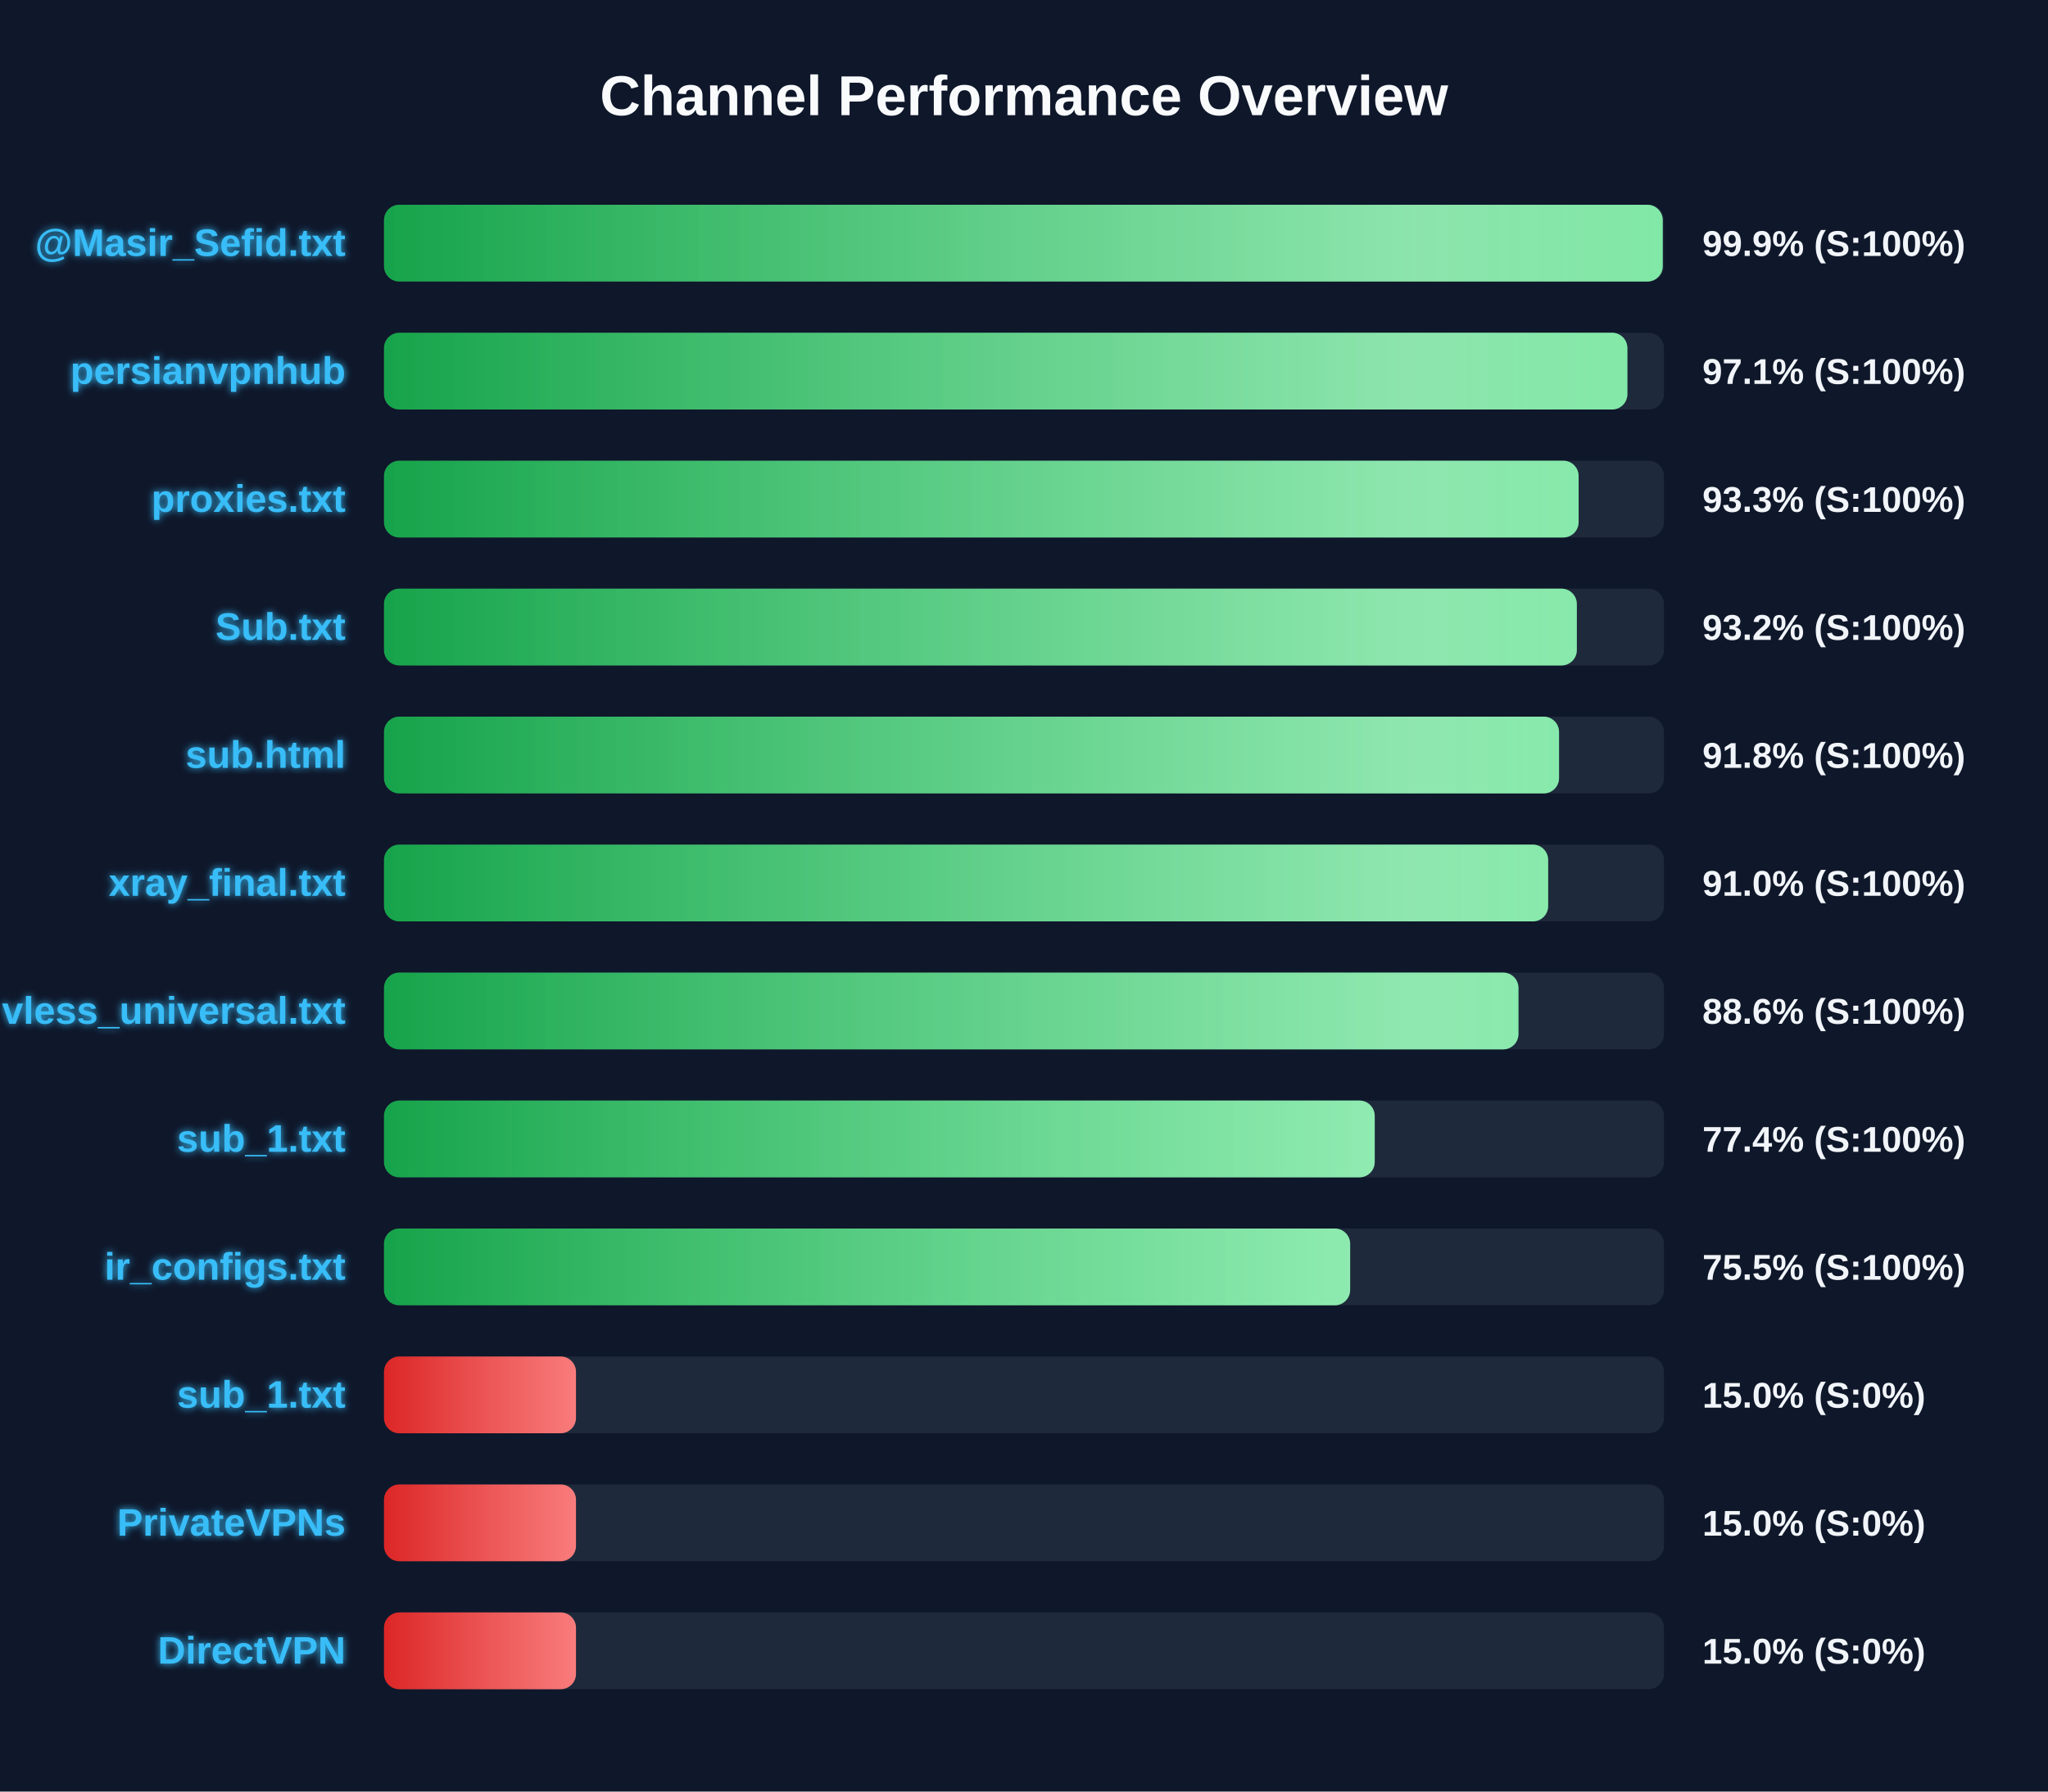
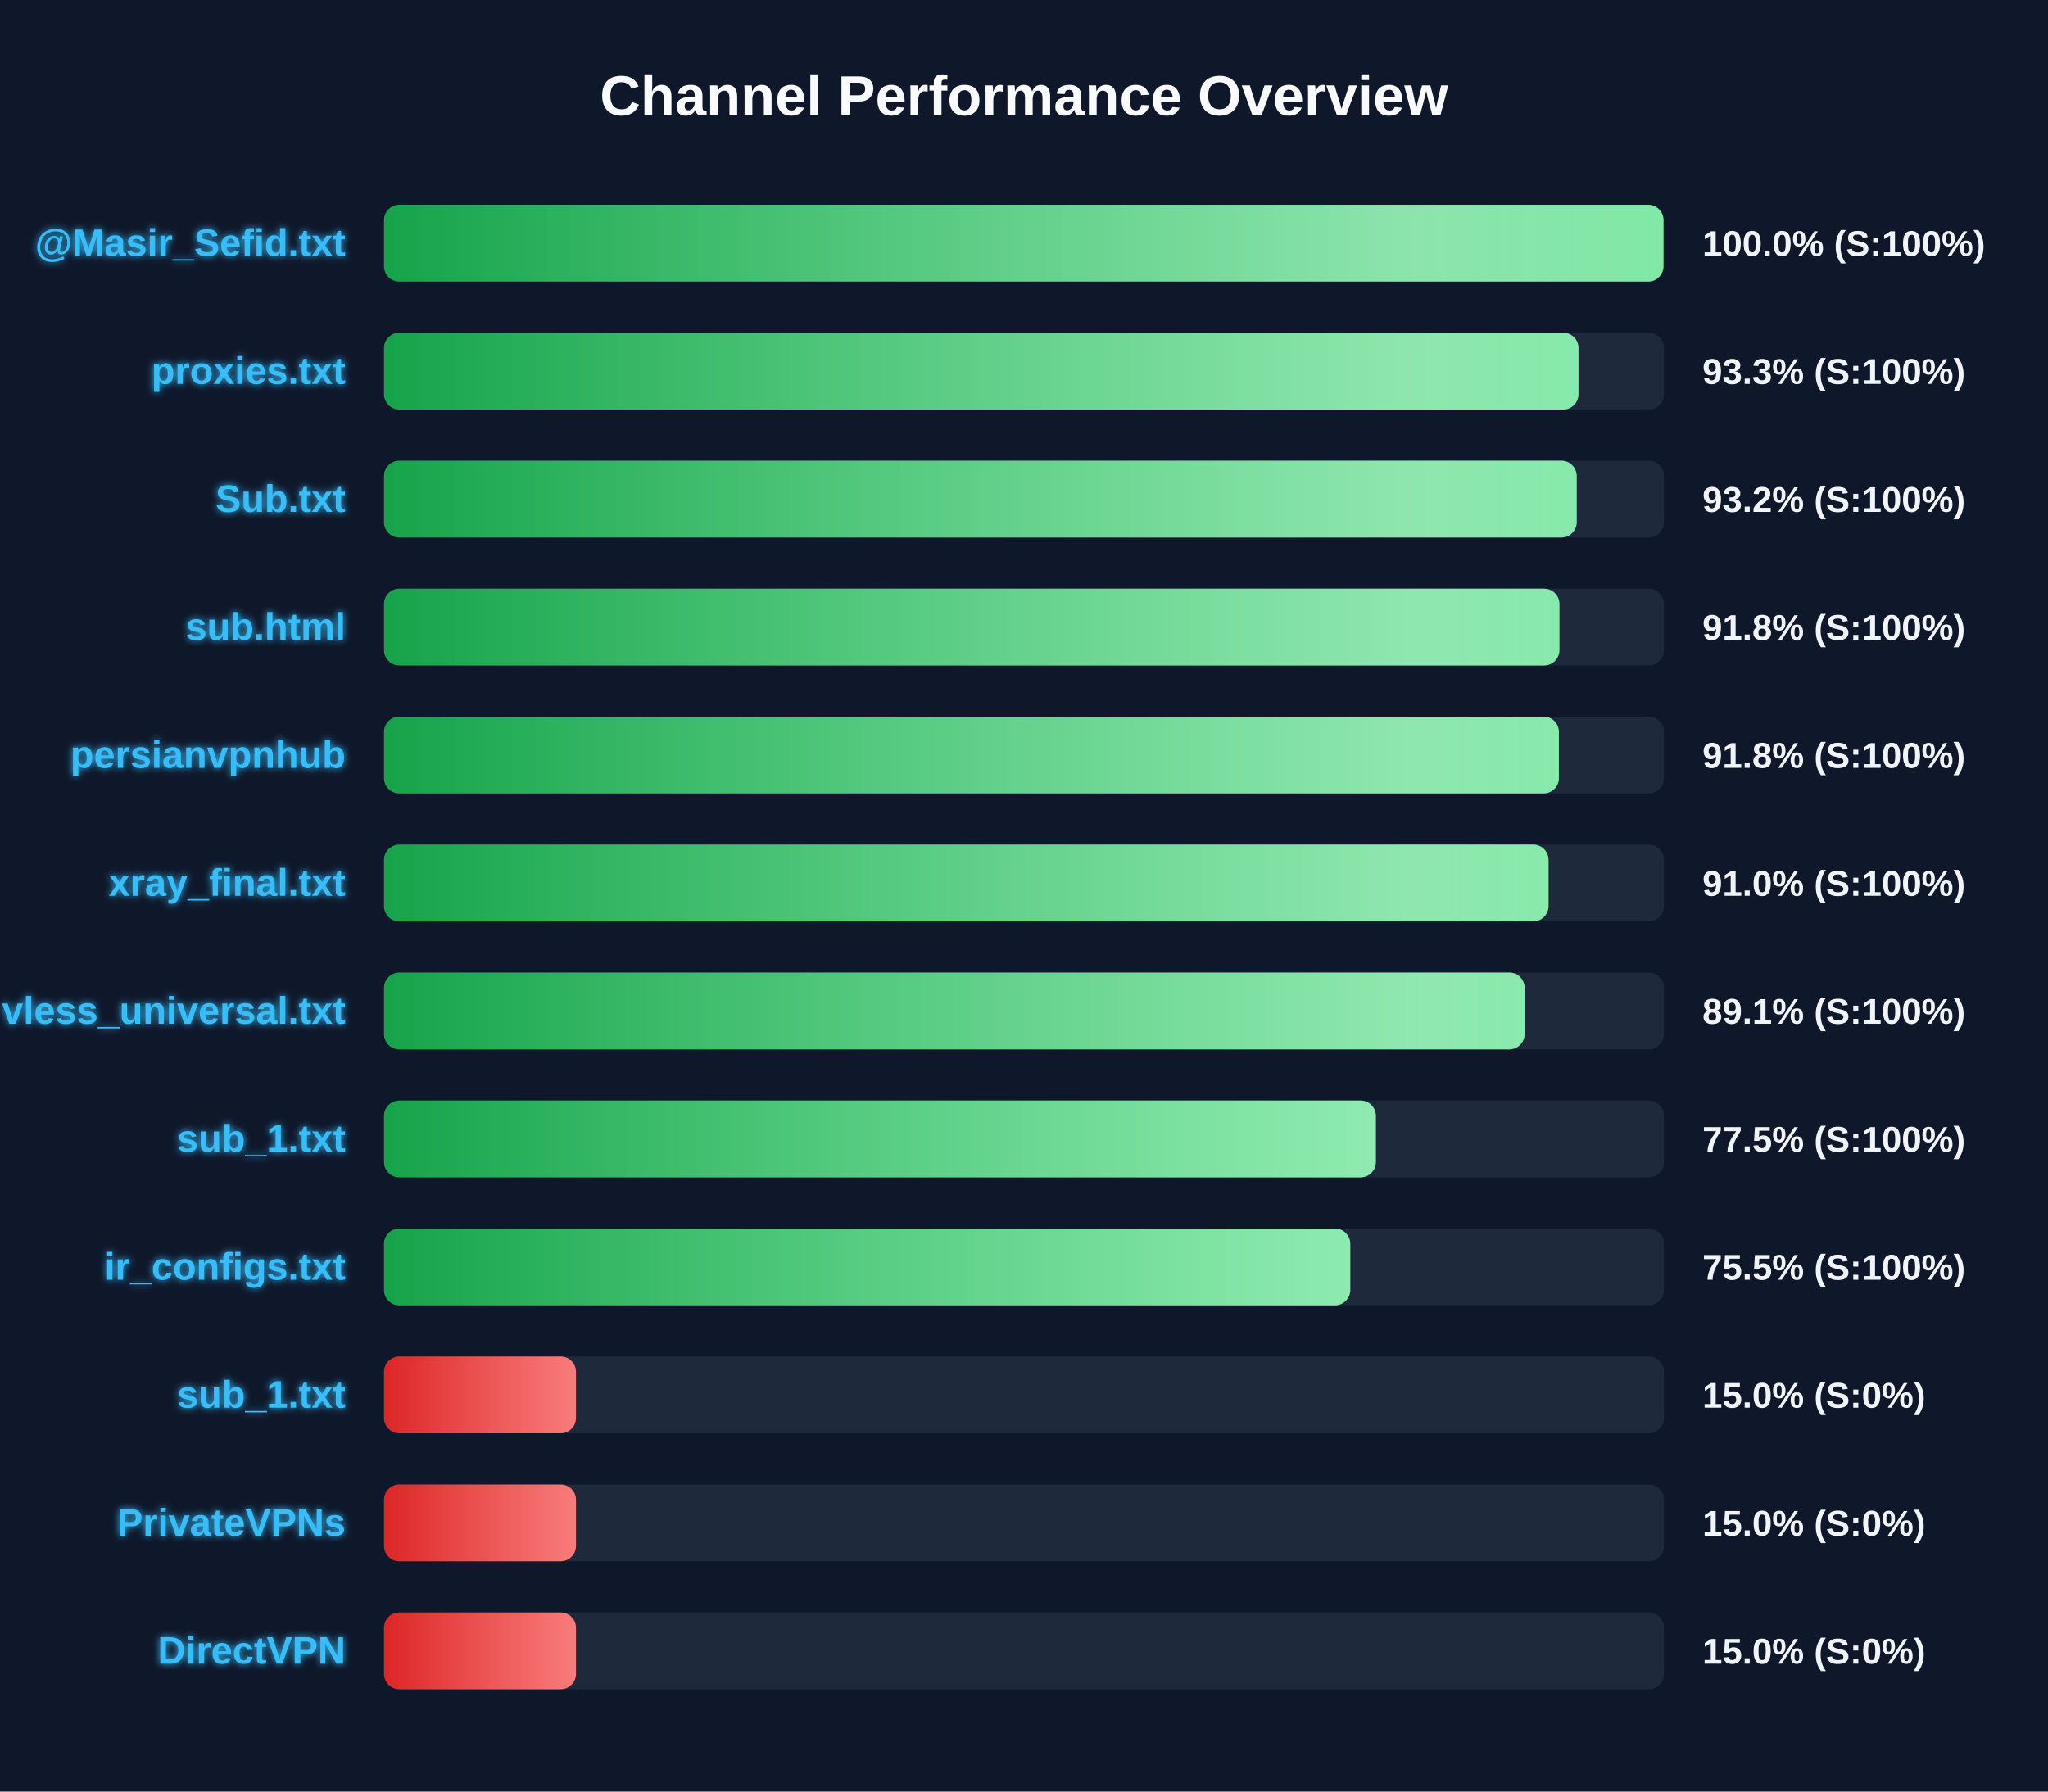
<svg xmlns="http://www.w3.org/2000/svg" width="800" height="700" version="1.1">
  <defs>
    <linearGradient id="grad-green" x1="0%" y1="0%" x2="100%" y2="0%">
      <stop offset="0%" stop-color="#16a34a" />
      <stop offset="100%" stop-color="#4ade80" />
    </linearGradient>
    <linearGradient id="grad-yellow" x1="0%" y1="0%" x2="100%" y2="0%">
      <stop offset="0%" stop-color="#ca8a04" />
      <stop offset="100%" stop-color="#fde047" />
    </linearGradient>
    <linearGradient id="grad-red" x1="0%" y1="0%" x2="100%" y2="0%">
      <stop offset="0%" stop-color="#dc2626" />
      <stop offset="100%" stop-color="#f87171" />
    </linearGradient>
    <linearGradient id="shimmer" x1="0%" y1="0%" x2="100%" y2="0%">
      <stop offset="0%" stop-color="rgba(255,255,255,0)" />
      <stop offset="50%" stop-color="rgba(255,255,255,0.4)" />
      <stop offset="100%" stop-color="rgba(255,255,255,0)" />
    </linearGradient>
    <filter id="glow" x="-20%" y="-20%" width="140%" height="140%">
      <feGaussianBlur stdDeviation="1.5" result="blur" />
      <feComposite in="SourceGraphic" in2="blur" operator="over" />
    </filter>
  </defs>
  <style>
        .bg-rect { fill: #0f172a; }
        .title { font: bold 22px 'Segoe UI', Arial, sans-serif; fill: #f8fafc; }
        .row { font: bold 15px 'Segoe UI', Arial, sans-serif; fill: #38bdf8; filter: url(#glow); }
        .score { font: bold 14px 'Segoe UI', Arial, sans-serif; fill: #f1f5f9; }
        @keyframes shimmer-anim {
            0% { transform: translateX(-100%); }
            100% { transform: translateX(200%); }
        }
        .shimmer-rect {
            animation: shimmer-anim 2.5s infinite linear;
        }
    </style>
  <rect width="100%" height="100%" class="bg-rect" />
  <text x="400" y="45" text-anchor="middle" class="title">Channel Performance Overview</text>
  <rect x="150" y="80" width="500" height="30" fill="#1e293b" rx="6" />
  <clipPath id="clip-0">
-     <rect x="150" y="80" width="499.5" height="30" rx="6" />
+     <rect x="150" y="80" width="499.8" height="30" rx="6" />
  </clipPath>
-   <rect x="150" y="80" width="499.5" height="30" fill="url(#grad-green)" rx="6" />
+   <rect x="150" y="80" width="499.8" height="30" fill="url(#grad-green)" rx="6" />
  <g clip-path="url(#clip-0)">
    <rect x="150" y="80" width="100%" height="30" fill="url(#shimmer)" class="shimmer-rect" />
  </g>
  <text x="135" y="100" text-anchor="end" class="row">@Masir_Sefid.txt</text>
-   <text x="665" y="100" text-anchor="start" class="score">99.9% (S:100%)</text>
+   <text x="665" y="100" text-anchor="start" class="score">100.0% (S:100%)</text>
  <rect x="150" y="130" width="500" height="30" fill="#1e293b" rx="6" />
  <clipPath id="clip-1">
-     <rect x="150" y="130" width="485.7" height="30" rx="6" />
+     <rect x="150" y="130" width="466.6" height="30" rx="6" />
  </clipPath>
-   <rect x="150" y="130" width="485.7" height="30" fill="url(#grad-green)" rx="6" />
+   <rect x="150" y="130" width="466.6" height="30" fill="url(#grad-green)" rx="6" />
  <g clip-path="url(#clip-1)">
    <rect x="150" y="130" width="100%" height="30" fill="url(#shimmer)" class="shimmer-rect" />
  </g>
-   <text x="135" y="150" text-anchor="end" class="row">persianvpnhub</text>
-   <text x="665" y="150" text-anchor="start" class="score">97.1% (S:100%)</text>
+   <text x="135" y="150" text-anchor="end" class="row">proxies.txt</text>
+   <text x="665" y="150" text-anchor="start" class="score">93.3% (S:100%)</text>
  <rect x="150" y="180" width="500" height="30" fill="#1e293b" rx="6" />
  <clipPath id="clip-2">
-     <rect x="150" y="180" width="466.65" height="30" rx="6" />
+     <rect x="150" y="180" width="465.9" height="30" rx="6" />
  </clipPath>
-   <rect x="150" y="180" width="466.65" height="30" fill="url(#grad-green)" rx="6" />
+   <rect x="150" y="180" width="465.9" height="30" fill="url(#grad-green)" rx="6" />
  <g clip-path="url(#clip-2)">
    <rect x="150" y="180" width="100%" height="30" fill="url(#shimmer)" class="shimmer-rect" />
  </g>
-   <text x="135" y="200" text-anchor="end" class="row">proxies.txt</text>
-   <text x="665" y="200" text-anchor="start" class="score">93.3% (S:100%)</text>
+   <text x="135" y="200" text-anchor="end" class="row">Sub.txt</text>
+   <text x="665" y="200" text-anchor="start" class="score">93.2% (S:100%)</text>
  <rect x="150" y="230" width="500" height="30" fill="#1e293b" rx="6" />
  <clipPath id="clip-3">
-     <rect x="150" y="230" width="465.95" height="30" rx="6" />
+     <rect x="150" y="230" width="459.15" height="30" rx="6" />
  </clipPath>
-   <rect x="150" y="230" width="465.95" height="30" fill="url(#grad-green)" rx="6" />
+   <rect x="150" y="230" width="459.15" height="30" fill="url(#grad-green)" rx="6" />
  <g clip-path="url(#clip-3)">
    <rect x="150" y="230" width="100%" height="30" fill="url(#shimmer)" class="shimmer-rect" />
  </g>
-   <text x="135" y="250" text-anchor="end" class="row">Sub.txt</text>
-   <text x="665" y="250" text-anchor="start" class="score">93.2% (S:100%)</text>
+   <text x="135" y="250" text-anchor="end" class="row">sub.html</text>
+   <text x="665" y="250" text-anchor="start" class="score">91.8% (S:100%)</text>
  <rect x="150" y="280" width="500" height="30" fill="#1e293b" rx="6" />
  <clipPath id="clip-4">
-     <rect x="150" y="280" width="459.0" height="30" rx="6" />
+     <rect x="150" y="280" width="458.95" height="30" rx="6" />
  </clipPath>
-   <rect x="150" y="280" width="459.0" height="30" fill="url(#grad-green)" rx="6" />
+   <rect x="150" y="280" width="458.95" height="30" fill="url(#grad-green)" rx="6" />
  <g clip-path="url(#clip-4)">
    <rect x="150" y="280" width="100%" height="30" fill="url(#shimmer)" class="shimmer-rect" />
  </g>
-   <text x="135" y="300" text-anchor="end" class="row">sub.html</text>
+   <text x="135" y="300" text-anchor="end" class="row">persianvpnhub</text>
  <text x="665" y="300" text-anchor="start" class="score">91.8% (S:100%)</text>
  <rect x="150" y="330" width="500" height="30" fill="#1e293b" rx="6" />
  <clipPath id="clip-5">
-     <rect x="150" y="330" width="454.75" height="30" rx="6" />
+     <rect x="150" y="330" width="454.9" height="30" rx="6" />
  </clipPath>
-   <rect x="150" y="330" width="454.75" height="30" fill="url(#grad-green)" rx="6" />
+   <rect x="150" y="330" width="454.9" height="30" fill="url(#grad-green)" rx="6" />
  <g clip-path="url(#clip-5)">
    <rect x="150" y="330" width="100%" height="30" fill="url(#shimmer)" class="shimmer-rect" />
  </g>
  <text x="135" y="350" text-anchor="end" class="row">xray_final.txt</text>
  <text x="665" y="350" text-anchor="start" class="score">91.0% (S:100%)</text>
  <rect x="150" y="380" width="500" height="30" fill="#1e293b" rx="6" />
  <clipPath id="clip-6">
-     <rect x="150" y="380" width="443.15" height="30" rx="6" />
+     <rect x="150" y="380" width="445.55" height="30" rx="6" />
  </clipPath>
-   <rect x="150" y="380" width="443.15" height="30" fill="url(#grad-green)" rx="6" />
+   <rect x="150" y="380" width="445.55" height="30" fill="url(#grad-green)" rx="6" />
  <g clip-path="url(#clip-6)">
    <rect x="150" y="380" width="100%" height="30" fill="url(#shimmer)" class="shimmer-rect" />
  </g>
  <text x="135" y="400" text-anchor="end" class="row">vless_universal.txt</text>
-   <text x="665" y="400" text-anchor="start" class="score">88.6% (S:100%)</text>
+   <text x="665" y="400" text-anchor="start" class="score">89.1% (S:100%)</text>
  <rect x="150" y="430" width="500" height="30" fill="#1e293b" rx="6" />
  <clipPath id="clip-7">
-     <rect x="150" y="430" width="387.0" height="30" rx="6" />
+     <rect x="150" y="430" width="387.45" height="30" rx="6" />
  </clipPath>
-   <rect x="150" y="430" width="387.0" height="30" fill="url(#grad-green)" rx="6" />
+   <rect x="150" y="430" width="387.45" height="30" fill="url(#grad-green)" rx="6" />
  <g clip-path="url(#clip-7)">
    <rect x="150" y="430" width="100%" height="30" fill="url(#shimmer)" class="shimmer-rect" />
  </g>
  <text x="135" y="450" text-anchor="end" class="row">sub_1.txt</text>
-   <text x="665" y="450" text-anchor="start" class="score">77.4% (S:100%)</text>
+   <text x="665" y="450" text-anchor="start" class="score">77.5% (S:100%)</text>
  <rect x="150" y="480" width="500" height="30" fill="#1e293b" rx="6" />
  <clipPath id="clip-8">
-     <rect x="150" y="480" width="377.4" height="30" rx="6" />
+     <rect x="150" y="480" width="377.45" height="30" rx="6" />
  </clipPath>
-   <rect x="150" y="480" width="377.4" height="30" fill="url(#grad-green)" rx="6" />
+   <rect x="150" y="480" width="377.45" height="30" fill="url(#grad-green)" rx="6" />
  <g clip-path="url(#clip-8)">
    <rect x="150" y="480" width="100%" height="30" fill="url(#shimmer)" class="shimmer-rect" />
  </g>
  <text x="135" y="500" text-anchor="end" class="row">ir_configs.txt</text>
  <text x="665" y="500" text-anchor="start" class="score">75.5% (S:100%)</text>
  <rect x="150" y="530" width="500" height="30" fill="#1e293b" rx="6" />
  <clipPath id="clip-9">
    <rect x="150" y="530" width="75.0" height="30" rx="6" />
  </clipPath>
  <rect x="150" y="530" width="75.0" height="30" fill="url(#grad-red)" rx="6" />
  <g clip-path="url(#clip-9)">
    <rect x="150" y="530" width="100%" height="30" fill="url(#shimmer)" class="shimmer-rect" />
  </g>
  <text x="135" y="550" text-anchor="end" class="row">sub_1.txt</text>
  <text x="665" y="550" text-anchor="start" class="score">15.0% (S:0%)</text>
  <rect x="150" y="580" width="500" height="30" fill="#1e293b" rx="6" />
  <clipPath id="clip-10">
    <rect x="150" y="580" width="75.0" height="30" rx="6" />
  </clipPath>
  <rect x="150" y="580" width="75.0" height="30" fill="url(#grad-red)" rx="6" />
  <g clip-path="url(#clip-10)">
    <rect x="150" y="580" width="100%" height="30" fill="url(#shimmer)" class="shimmer-rect" />
  </g>
  <text x="135" y="600" text-anchor="end" class="row">PrivateVPNs</text>
  <text x="665" y="600" text-anchor="start" class="score">15.0% (S:0%)</text>
  <rect x="150" y="630" width="500" height="30" fill="#1e293b" rx="6" />
  <clipPath id="clip-11">
    <rect x="150" y="630" width="75.0" height="30" rx="6" />
  </clipPath>
  <rect x="150" y="630" width="75.0" height="30" fill="url(#grad-red)" rx="6" />
  <g clip-path="url(#clip-11)">
    <rect x="150" y="630" width="100%" height="30" fill="url(#shimmer)" class="shimmer-rect" />
  </g>
  <text x="135" y="650" text-anchor="end" class="row">DirectVPN</text>
  <text x="665" y="650" text-anchor="start" class="score">15.0% (S:0%)</text>
</svg>
